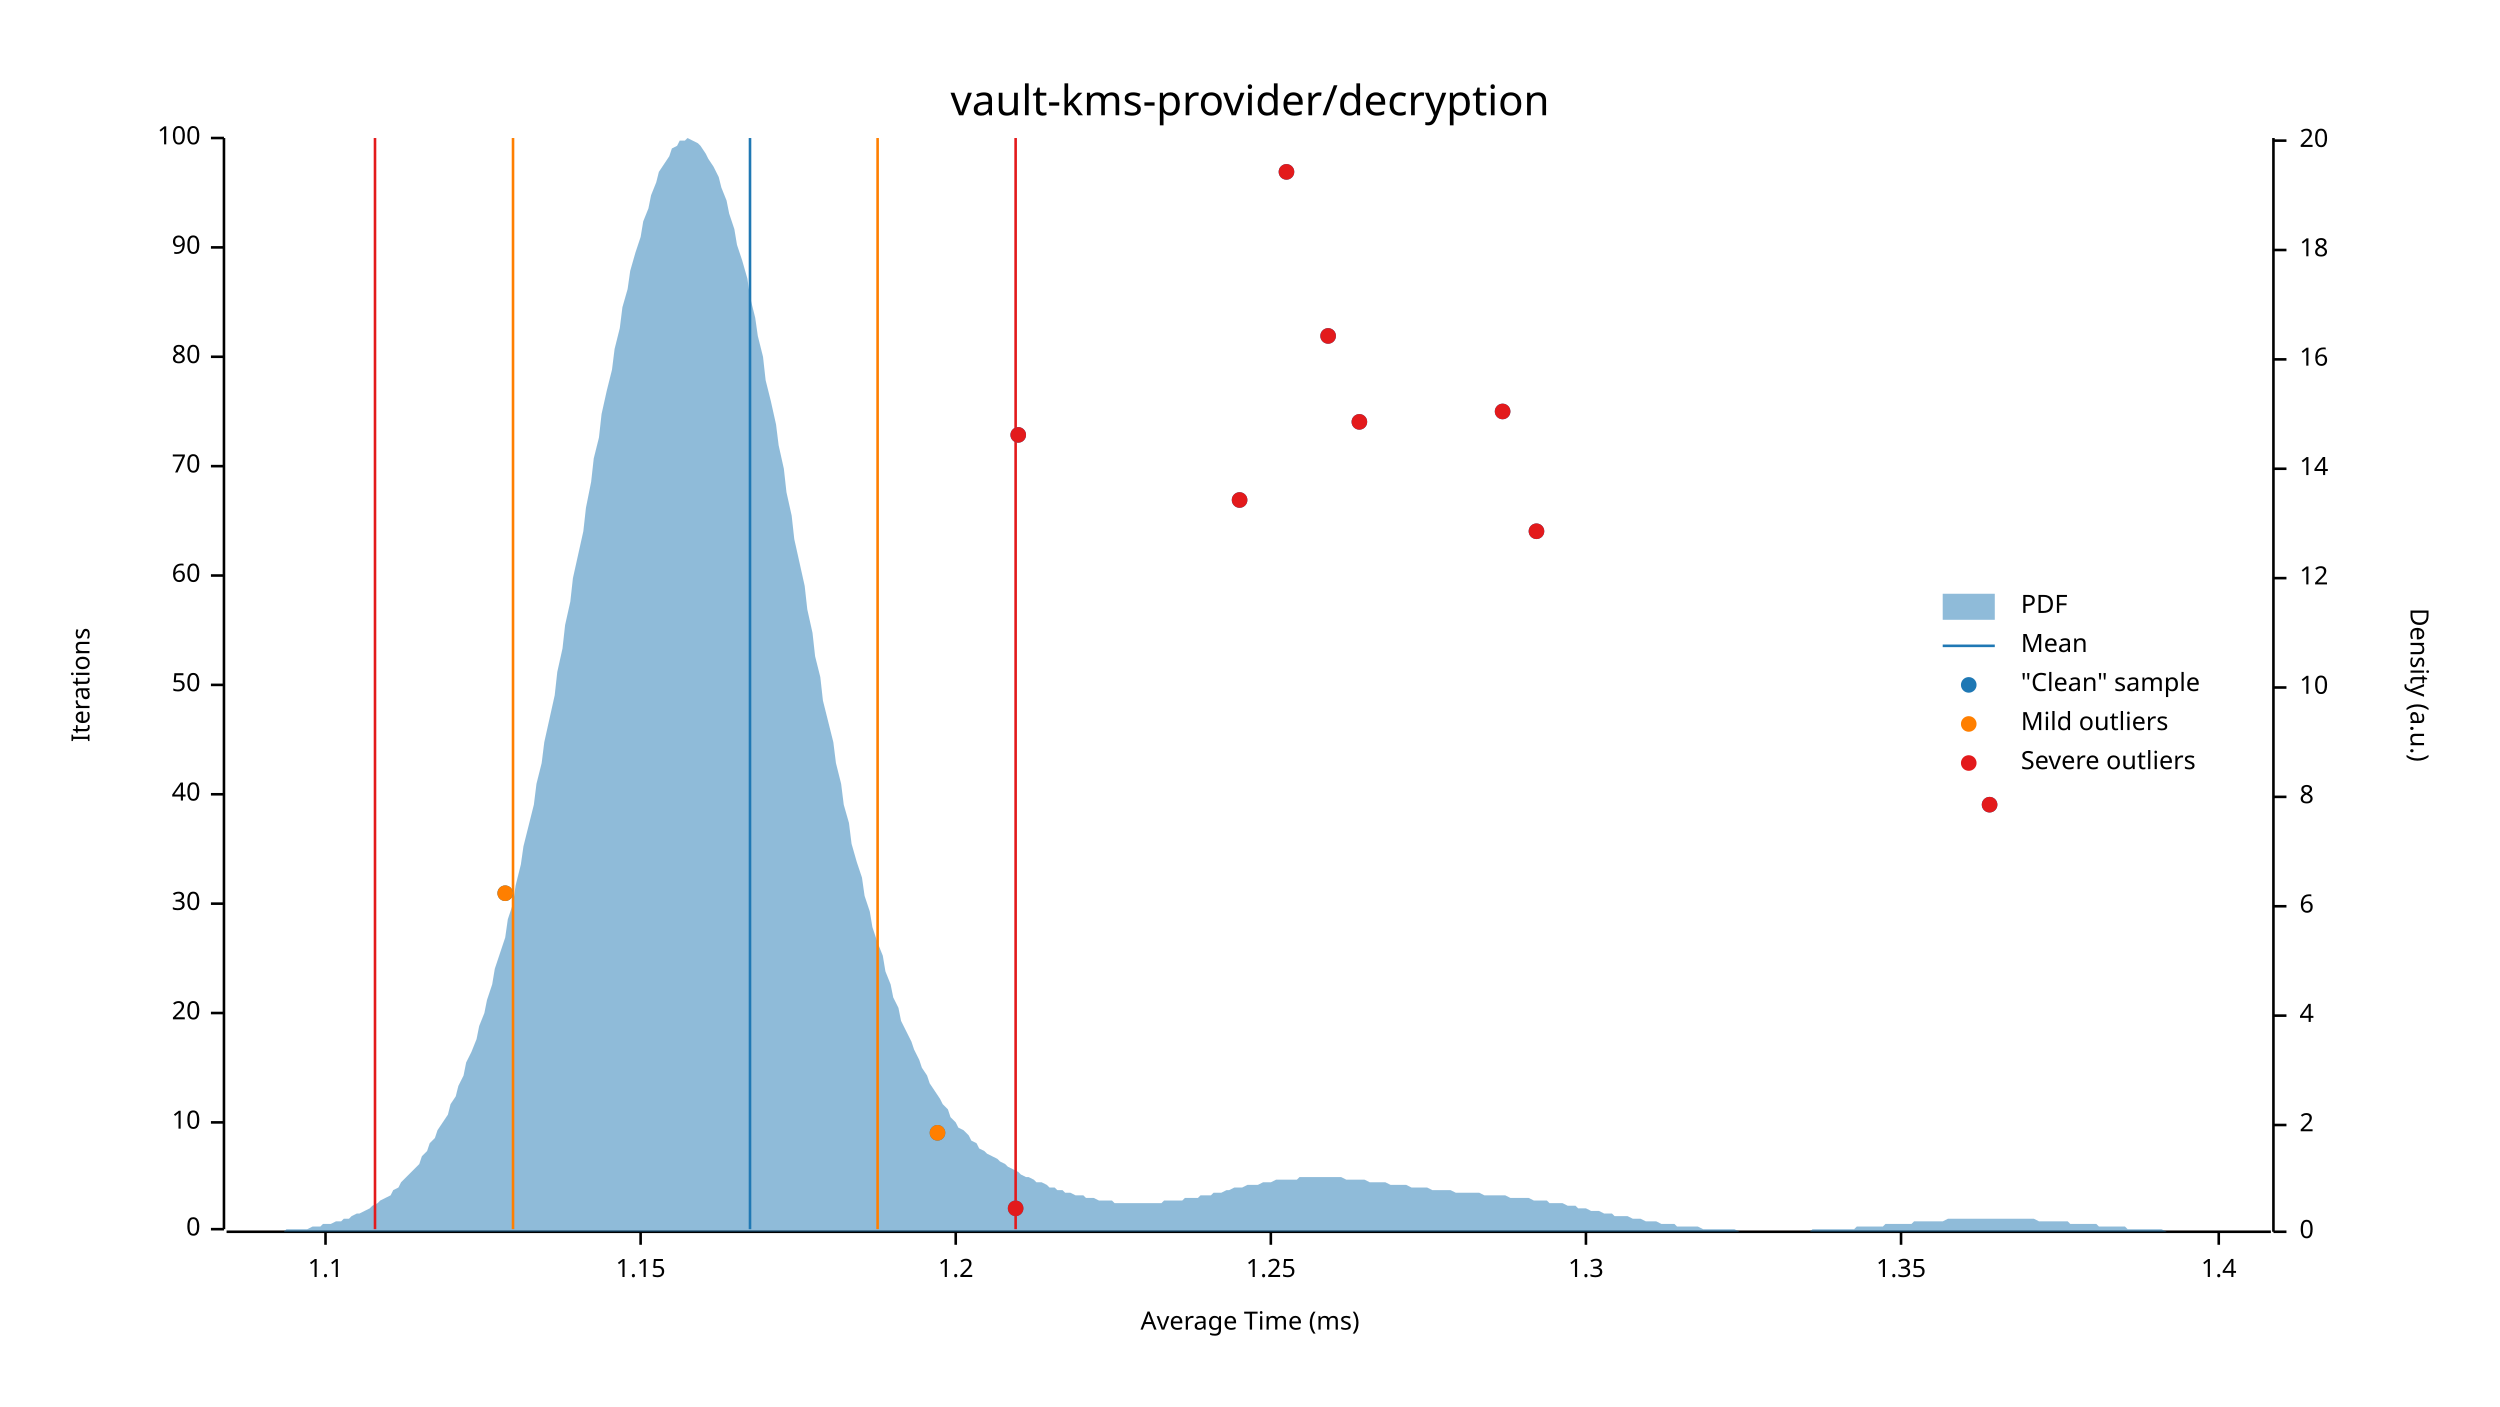
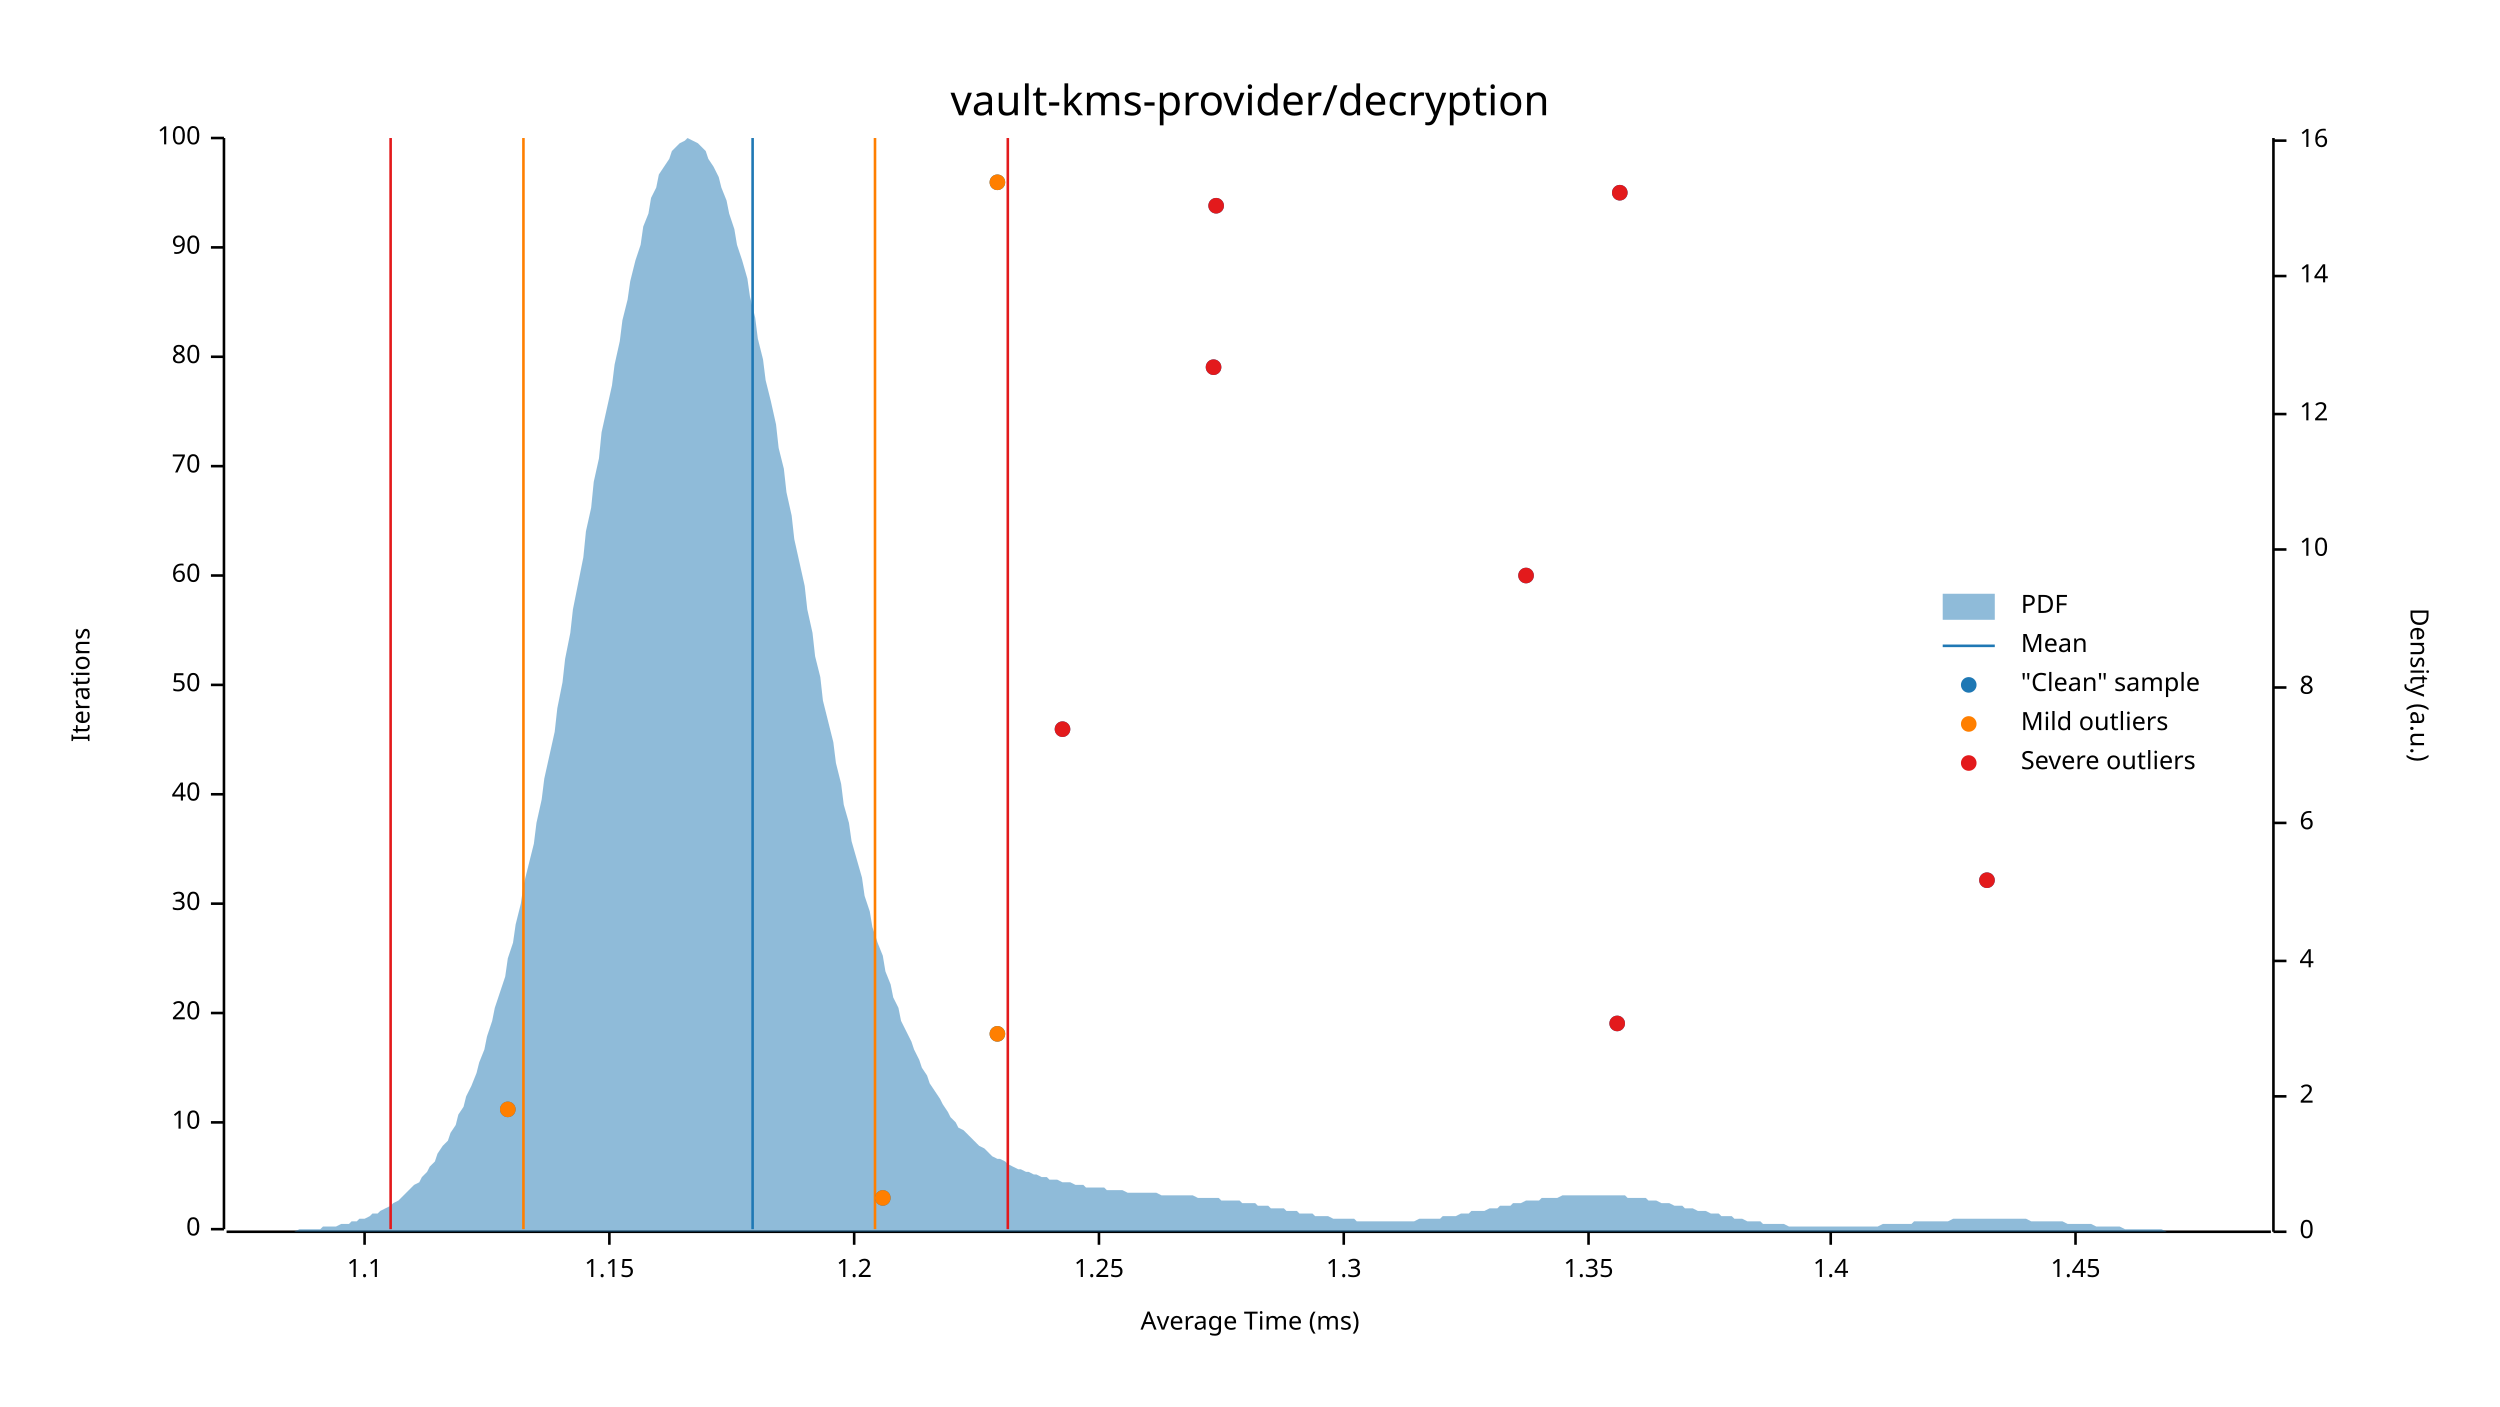
<svg xmlns="http://www.w3.org/2000/svg" width="960" height="540" viewBox="0 0 960 540">
  <text x="480" y="32" dy="0.76em" text-anchor="middle" font-family="sans-serif" font-size="16.129" opacity="1" fill="#000000">
vault-kms-provider/decryption
</text>
  <text x="27" y="263" dy="0.76em" text-anchor="middle" font-family="sans-serif" font-size="9.677" opacity="1" fill="#000000" transform="rotate(270, 27, 263)">
Iterations
</text>
  <text x="480" y="513" dy="-0.5ex" text-anchor="middle" font-family="sans-serif" font-size="9.677" opacity="1" fill="#000000">
Average Time (ms)
</text>
  <polyline fill="none" opacity="1" stroke="#000000" stroke-width="1" points="86,53 86,472 " />
  <text x="77" y="472" dy="0.5ex" text-anchor="end" font-family="sans-serif" font-size="9.677" opacity="1" fill="#000000">
0
</text>
  <polyline fill="none" opacity="1" stroke="#000000" stroke-width="1" points="81,472 86,472 " />
  <text x="77" y="431" dy="0.5ex" text-anchor="end" font-family="sans-serif" font-size="9.677" opacity="1" fill="#000000">
10
</text>
  <polyline fill="none" opacity="1" stroke="#000000" stroke-width="1" points="81,431 86,431 " />
  <text x="77" y="389" dy="0.5ex" text-anchor="end" font-family="sans-serif" font-size="9.677" opacity="1" fill="#000000">
20
</text>
  <polyline fill="none" opacity="1" stroke="#000000" stroke-width="1" points="81,389 86,389 " />
  <text x="77" y="347" dy="0.5ex" text-anchor="end" font-family="sans-serif" font-size="9.677" opacity="1" fill="#000000">
30
</text>
  <polyline fill="none" opacity="1" stroke="#000000" stroke-width="1" points="81,347 86,347 " />
  <text x="77" y="305" dy="0.5ex" text-anchor="end" font-family="sans-serif" font-size="9.677" opacity="1" fill="#000000">
40
</text>
  <polyline fill="none" opacity="1" stroke="#000000" stroke-width="1" points="81,305 86,305 " />
  <text x="77" y="263" dy="0.5ex" text-anchor="end" font-family="sans-serif" font-size="9.677" opacity="1" fill="#000000">
50
</text>
  <polyline fill="none" opacity="1" stroke="#000000" stroke-width="1" points="81,263 86,263 " />
  <text x="77" y="221" dy="0.5ex" text-anchor="end" font-family="sans-serif" font-size="9.677" opacity="1" fill="#000000">
60
</text>
  <polyline fill="none" opacity="1" stroke="#000000" stroke-width="1" points="81,221 86,221 " />
  <text x="77" y="179" dy="0.5ex" text-anchor="end" font-family="sans-serif" font-size="9.677" opacity="1" fill="#000000">
70
</text>
  <polyline fill="none" opacity="1" stroke="#000000" stroke-width="1" points="81,179 86,179 " />
  <text x="77" y="137" dy="0.5ex" text-anchor="end" font-family="sans-serif" font-size="9.677" opacity="1" fill="#000000">
80
</text>
  <polyline fill="none" opacity="1" stroke="#000000" stroke-width="1" points="81,137 86,137 " />
  <text x="77" y="95" dy="0.5ex" text-anchor="end" font-family="sans-serif" font-size="9.677" opacity="1" fill="#000000">
90
</text>
  <polyline fill="none" opacity="1" stroke="#000000" stroke-width="1" points="81,95 86,95 " />
  <text x="77" y="53" dy="0.5ex" text-anchor="end" font-family="sans-serif" font-size="9.677" opacity="1" fill="#000000">
100
</text>
  <polyline fill="none" opacity="1" stroke="#000000" stroke-width="1" points="81,53 86,53 " />
  <polyline fill="none" opacity="1" stroke="#000000" stroke-width="1" points="87,473 872,473 " />
-   <text x="125" y="483" dy="0.76em" text-anchor="middle" font-family="sans-serif" font-size="9.677" opacity="1" fill="#000000">
+   <text x="140" y="483" dy="0.76em" text-anchor="middle" font-family="sans-serif" font-size="9.677" opacity="1" fill="#000000">
1.1
</text>
-   <polyline fill="none" opacity="1" stroke="#000000" stroke-width="1" points="125,473 125,478 " />
-   <text x="246" y="483" dy="0.76em" text-anchor="middle" font-family="sans-serif" font-size="9.677" opacity="1" fill="#000000">
+   <polyline fill="none" opacity="1" stroke="#000000" stroke-width="1" points="140,473 140,478 " />
+   <text x="234" y="483" dy="0.76em" text-anchor="middle" font-family="sans-serif" font-size="9.677" opacity="1" fill="#000000">
1.15
</text>
-   <polyline fill="none" opacity="1" stroke="#000000" stroke-width="1" points="246,473 246,478 " />
-   <text x="367" y="483" dy="0.76em" text-anchor="middle" font-family="sans-serif" font-size="9.677" opacity="1" fill="#000000">
+   <polyline fill="none" opacity="1" stroke="#000000" stroke-width="1" points="234,473 234,478 " />
+   <text x="328" y="483" dy="0.76em" text-anchor="middle" font-family="sans-serif" font-size="9.677" opacity="1" fill="#000000">
1.2
</text>
-   <polyline fill="none" opacity="1" stroke="#000000" stroke-width="1" points="367,473 367,478 " />
-   <text x="488" y="483" dy="0.76em" text-anchor="middle" font-family="sans-serif" font-size="9.677" opacity="1" fill="#000000">
+   <polyline fill="none" opacity="1" stroke="#000000" stroke-width="1" points="328,473 328,478 " />
+   <text x="422" y="483" dy="0.76em" text-anchor="middle" font-family="sans-serif" font-size="9.677" opacity="1" fill="#000000">
1.25
</text>
-   <polyline fill="none" opacity="1" stroke="#000000" stroke-width="1" points="488,473 488,478 " />
-   <text x="609" y="483" dy="0.76em" text-anchor="middle" font-family="sans-serif" font-size="9.677" opacity="1" fill="#000000">
+   <polyline fill="none" opacity="1" stroke="#000000" stroke-width="1" points="422,473 422,478 " />
+   <text x="516" y="483" dy="0.76em" text-anchor="middle" font-family="sans-serif" font-size="9.677" opacity="1" fill="#000000">
1.3
</text>
-   <polyline fill="none" opacity="1" stroke="#000000" stroke-width="1" points="609,473 609,478 " />
-   <text x="730" y="483" dy="0.76em" text-anchor="middle" font-family="sans-serif" font-size="9.677" opacity="1" fill="#000000">
+   <polyline fill="none" opacity="1" stroke="#000000" stroke-width="1" points="516,473 516,478 " />
+   <text x="610" y="483" dy="0.76em" text-anchor="middle" font-family="sans-serif" font-size="9.677" opacity="1" fill="#000000">
1.35
</text>
-   <polyline fill="none" opacity="1" stroke="#000000" stroke-width="1" points="730,473 730,478 " />
-   <text x="852" y="483" dy="0.76em" text-anchor="middle" font-family="sans-serif" font-size="9.677" opacity="1" fill="#000000">
+   <polyline fill="none" opacity="1" stroke="#000000" stroke-width="1" points="610,473 610,478 " />
+   <text x="703" y="483" dy="0.76em" text-anchor="middle" font-family="sans-serif" font-size="9.677" opacity="1" fill="#000000">
1.4
</text>
-   <polyline fill="none" opacity="1" stroke="#000000" stroke-width="1" points="852,473 852,478 " />
+   <polyline fill="none" opacity="1" stroke="#000000" stroke-width="1" points="703,473 703,478 " />
+   <text x="797" y="483" dy="0.76em" text-anchor="middle" font-family="sans-serif" font-size="9.677" opacity="1" fill="#000000">
+ 1.45
+ </text>
+   <polyline fill="none" opacity="1" stroke="#000000" stroke-width="1" points="797,473 797,478 " />
  <text x="933" y="263" dy="0.76em" text-anchor="middle" font-family="sans-serif" font-size="9.677" opacity="1" fill="#000000" transform="rotate(90, 933, 263)">
Density (a.u.)
</text>
  <polyline fill="none" opacity="1" stroke="#000000" stroke-width="1" points="873,53 873,473 " />
  <text x="883" y="473" dy="0.5ex" text-anchor="start" font-family="sans-serif" font-size="9.677" opacity="1" fill="#000000">
0
</text>
  <polyline fill="none" opacity="1" stroke="#000000" stroke-width="1" points="873,473 878,473 " />
-   <text x="883" y="432" dy="0.5ex" text-anchor="start" font-family="sans-serif" font-size="9.677" opacity="1" fill="#000000">
+   <text x="883" y="421" dy="0.5ex" text-anchor="start" font-family="sans-serif" font-size="9.677" opacity="1" fill="#000000">
2
</text>
-   <polyline fill="none" opacity="1" stroke="#000000" stroke-width="1" points="873,432 878,432 " />
-   <text x="883" y="390" dy="0.5ex" text-anchor="start" font-family="sans-serif" font-size="9.677" opacity="1" fill="#000000">
+   <polyline fill="none" opacity="1" stroke="#000000" stroke-width="1" points="873,421 878,421 " />
+   <text x="883" y="369" dy="0.5ex" text-anchor="start" font-family="sans-serif" font-size="9.677" opacity="1" fill="#000000">
4
</text>
-   <polyline fill="none" opacity="1" stroke="#000000" stroke-width="1" points="873,390 878,390 " />
-   <text x="883" y="348" dy="0.5ex" text-anchor="start" font-family="sans-serif" font-size="9.677" opacity="1" fill="#000000">
+   <polyline fill="none" opacity="1" stroke="#000000" stroke-width="1" points="873,369 878,369 " />
+   <text x="883" y="316" dy="0.5ex" text-anchor="start" font-family="sans-serif" font-size="9.677" opacity="1" fill="#000000">
6
</text>
-   <polyline fill="none" opacity="1" stroke="#000000" stroke-width="1" points="873,348 878,348 " />
-   <text x="883" y="306" dy="0.5ex" text-anchor="start" font-family="sans-serif" font-size="9.677" opacity="1" fill="#000000">
+   <polyline fill="none" opacity="1" stroke="#000000" stroke-width="1" points="873,316 878,316 " />
+   <text x="883" y="264" dy="0.5ex" text-anchor="start" font-family="sans-serif" font-size="9.677" opacity="1" fill="#000000">
8
</text>
-   <polyline fill="none" opacity="1" stroke="#000000" stroke-width="1" points="873,306 878,306 " />
-   <text x="883" y="264" dy="0.5ex" text-anchor="start" font-family="sans-serif" font-size="9.677" opacity="1" fill="#000000">
+   <polyline fill="none" opacity="1" stroke="#000000" stroke-width="1" points="873,264 878,264 " />
+   <text x="883" y="211" dy="0.5ex" text-anchor="start" font-family="sans-serif" font-size="9.677" opacity="1" fill="#000000">
10
</text>
-   <polyline fill="none" opacity="1" stroke="#000000" stroke-width="1" points="873,264 878,264 " />
-   <text x="883" y="222" dy="0.5ex" text-anchor="start" font-family="sans-serif" font-size="9.677" opacity="1" fill="#000000">
+   <polyline fill="none" opacity="1" stroke="#000000" stroke-width="1" points="873,211 878,211 " />
+   <text x="883" y="159" dy="0.5ex" text-anchor="start" font-family="sans-serif" font-size="9.677" opacity="1" fill="#000000">
12
</text>
-   <polyline fill="none" opacity="1" stroke="#000000" stroke-width="1" points="873,222 878,222 " />
-   <text x="883" y="180" dy="0.5ex" text-anchor="start" font-family="sans-serif" font-size="9.677" opacity="1" fill="#000000">
+   <polyline fill="none" opacity="1" stroke="#000000" stroke-width="1" points="873,159 878,159 " />
+   <text x="883" y="106" dy="0.5ex" text-anchor="start" font-family="sans-serif" font-size="9.677" opacity="1" fill="#000000">
14
</text>
-   <polyline fill="none" opacity="1" stroke="#000000" stroke-width="1" points="873,180 878,180 " />
-   <text x="883" y="138" dy="0.5ex" text-anchor="start" font-family="sans-serif" font-size="9.677" opacity="1" fill="#000000">
+   <polyline fill="none" opacity="1" stroke="#000000" stroke-width="1" points="873,106 878,106 " />
+   <text x="883" y="54" dy="0.5ex" text-anchor="start" font-family="sans-serif" font-size="9.677" opacity="1" fill="#000000">
16
</text>
-   <polyline fill="none" opacity="1" stroke="#000000" stroke-width="1" points="873,138 878,138 " />
-   <text x="883" y="96" dy="0.5ex" text-anchor="start" font-family="sans-serif" font-size="9.677" opacity="1" fill="#000000">
- 18
- </text>
-   <polyline fill="none" opacity="1" stroke="#000000" stroke-width="1" points="873,96 878,96 " />
-   <text x="883" y="54" dy="0.5ex" text-anchor="start" font-family="sans-serif" font-size="9.677" opacity="1" fill="#000000">
- 20
- </text>
  <polyline fill="none" opacity="1" stroke="#000000" stroke-width="1" points="873,54 878,54 " />
-   <polygon opacity="0.5" fill="#1F78B4" points="87,473 88,473 90,473 91,473 93,473 94,473 96,473 98,473 99,473 101,473 102,473 104,473 105,473 107,473 109,473 110,472 112,472 113,472 115,472 116,472 118,472 120,471 121,471 123,471 124,470 126,470 127,470 129,469 131,469 132,468 134,468 135,467 137,466 138,466 140,465 142,464 143,463 145,462 146,461 148,460 150,459 151,457 153,456 154,454 156,452 157,451 159,449 161,447 162,444 164,442 165,439 167,437 168,434 170,431 172,428 173,424 175,421 176,417 178,413 179,408 181,404 183,399 184,394 186,389 187,384 189,378 190,372 192,366 194,360 195,353 197,347 198,340 200,332 201,325 203,317 205,309 206,301 208,293 209,285 211,276 213,267 214,258 216,249 217,240 219,231 220,222 222,213 224,204 225,195 227,185 228,176 230,168 231,159 233,150 235,142 236,134 238,126 239,118 241,111 242,104 244,97 246,91 247,85 249,80 250,75 252,70 253,66 255,63 257,60 258,57 260,56 261,54 263,54 264,53 266,54 268,55 269,56 271,59 272,61 274,64 276,68 277,72 279,77 280,82 282,88 283,94 285,100 287,107 288,114 290,122 291,129 293,137 294,146 296,154 298,163 299,171 301,180 302,189 304,198 305,207 307,216 309,225 310,234 312,243 313,252 315,260 316,269 318,277 320,285 321,293 323,301 324,309 326,316 327,324 329,331 331,337 332,344 334,350 335,356 337,362 339,367 340,373 342,378 343,383 345,387 346,392 348,396 350,400 351,403 353,407 354,410 356,413 357,416 359,419 361,422 362,424 364,426 365,429 367,431 368,433 370,434 372,436 373,438 375,439 376,441 378,442 379,443 381,444 383,445 384,446 386,447 387,448 389,449 391,450 392,451 394,452 395,452 397,453 398,454 400,454 402,455 403,456 405,456 406,457 408,457 409,458 411,458 413,459 414,459 416,459 417,460 419,460 420,460 422,461 424,461 425,461 427,461 428,462 430,462 431,462 433,462 435,462 436,462 438,462 439,462 441,462 442,462 444,462 446,462 447,461 449,461 450,461 452,461 454,461 455,460 457,460 458,460 460,460 461,459 463,459 465,459 466,458 468,458 469,458 471,457 472,457 474,456 476,456 477,456 479,455 480,455 482,455 483,455 485,454 487,454 488,454 490,453 491,453 493,453 494,453 496,453 498,453 499,452 501,452 502,452 504,452 505,452 507,452 509,452 510,452 512,452 513,452 515,452 517,453 518,453 520,453 521,453 523,453 524,453 526,454 528,454 529,454 531,454 532,454 534,455 535,455 537,455 539,455 540,455 542,456 543,456 545,456 546,456 548,456 550,457 551,457 553,457 554,457 556,457 557,457 559,458 561,458 562,458 564,458 565,458 567,458 568,458 570,459 572,459 573,459 575,459 576,459 578,459 580,460 581,460 583,460 584,460 586,460 587,460 589,461 591,461 592,461 594,461 595,462 597,462 598,462 600,462 602,463 603,463 605,463 606,464 608,464 609,464 611,465 613,465 614,465 616,466 617,466 619,466 620,467 622,467 624,467 625,467 627,468 628,468 630,468 632,469 633,469 635,469 636,469 638,470 639,470 641,470 643,470 644,471 646,471 647,471 649,471 650,471 652,471 654,472 655,472 657,472 658,472 660,472 661,472 663,472 665,472 666,472 668,473 669,473 671,473 672,473 674,473 676,473 677,473 679,473 680,473 682,473 683,473 685,473 687,473 688,473 690,473 691,473 693,473 695,473 696,472 698,472 699,472 701,472 702,472 704,472 706,472 707,472 709,472 710,472 712,472 713,471 715,471 717,471 718,471 720,471 721,471 723,471 724,470 726,470 728,470 729,470 731,470 732,470 734,470 735,469 737,469 739,469 740,469 742,469 743,469 745,469 746,469 748,468 750,468 751,468 753,468 754,468 756,468 758,468 759,468 761,468 762,468 764,468 765,468 767,468 769,468 770,468 772,468 773,468 775,468 776,468 778,468 780,468 781,468 783,469 784,469 786,469 787,469 789,469 791,469 792,469 794,469 795,470 797,470 798,470 800,470 802,470 803,470 805,470 806,471 808,471 809,471 811,471 813,471 814,471 816,471 817,472 819,472 821,472 822,472 824,472 825,472 827,472 828,472 830,472 832,473 833,473 835,473 836,473 838,473 839,473 841,473 843,473 844,473 846,473 847,473 849,473 850,473 852,473 854,473 855,473 857,473 858,473 860,473 861,473 863,473 865,473 866,473 868,473 869,473 871,473 873,473 873,473 87,473 " />
-   <polyline fill="none" opacity="1" stroke="#1F78B4" stroke-width="1" points="288,472 288,53 " />
-   <polyline fill="none" opacity="1" stroke="#FF7F00" stroke-width="1" points="197,472 197,53 " />
-   <polyline fill="none" opacity="1" stroke="#FF7F00" stroke-width="1" points="337,472 337,53 " />
-   <polyline fill="none" opacity="1" stroke="#E31A1C" stroke-width="1" points="144,472 144,53 " />
-   <polyline fill="none" opacity="1" stroke="#E31A1C" stroke-width="1" points="390,472 390,53 " />
-   <circle cx="390" cy="464" r="3" opacity="1" fill="#1F78B4" stroke="none" stroke-width="1" />
-   <circle cx="360" cy="435" r="3" opacity="1" fill="#1F78B4" stroke="none" stroke-width="1" />
-   <circle cx="194" cy="343" r="3" opacity="1" fill="#1F78B4" stroke="none" stroke-width="1" />
-   <circle cx="764" cy="309" r="3" opacity="1" fill="#1F78B4" stroke="none" stroke-width="1" />
-   <circle cx="590" cy="204" r="3" opacity="1" fill="#1F78B4" stroke="none" stroke-width="1" />
-   <circle cx="476" cy="192" r="3" opacity="1" fill="#1F78B4" stroke="none" stroke-width="1" />
-   <circle cx="391" cy="167" r="3" opacity="1" fill="#1F78B4" stroke="none" stroke-width="1" />
-   <circle cx="522" cy="162" r="3" opacity="1" fill="#1F78B4" stroke="none" stroke-width="1" />
-   <circle cx="577" cy="158" r="3" opacity="1" fill="#1F78B4" stroke="none" stroke-width="1" />
-   <circle cx="510" cy="129" r="3" opacity="1" fill="#1F78B4" stroke="none" stroke-width="1" />
-   <circle cx="494" cy="66" r="3" opacity="1" fill="#1F78B4" stroke="none" stroke-width="1" />
-   <circle cx="360" cy="435" r="3" opacity="1" fill="#FF7F00" stroke="none" stroke-width="1" />
-   <circle cx="194" cy="343" r="3" opacity="1" fill="#FF7F00" stroke="none" stroke-width="1" />
-   <circle cx="390" cy="464" r="3" opacity="1" fill="#E31A1C" stroke="none" stroke-width="1" />
-   <circle cx="764" cy="309" r="3" opacity="1" fill="#E31A1C" stroke="none" stroke-width="1" />
-   <circle cx="590" cy="204" r="3" opacity="1" fill="#E31A1C" stroke="none" stroke-width="1" />
-   <circle cx="476" cy="192" r="3" opacity="1" fill="#E31A1C" stroke="none" stroke-width="1" />
-   <circle cx="391" cy="167" r="3" opacity="1" fill="#E31A1C" stroke="none" stroke-width="1" />
-   <circle cx="522" cy="162" r="3" opacity="1" fill="#E31A1C" stroke="none" stroke-width="1" />
-   <circle cx="577" cy="158" r="3" opacity="1" fill="#E31A1C" stroke="none" stroke-width="1" />
-   <circle cx="510" cy="129" r="3" opacity="1" fill="#E31A1C" stroke="none" stroke-width="1" />
-   <circle cx="494" cy="66" r="3" opacity="1" fill="#E31A1C" stroke="none" stroke-width="1" />
+   <polygon opacity="0.5" fill="#1F78B4" points="87,473 88,473 90,473 91,473 93,473 94,473 96,473 98,473 99,473 101,473 102,473 104,473 105,473 107,473 109,473 110,473 112,473 113,473 115,472 116,472 118,472 120,472 121,472 123,472 124,471 126,471 127,471 129,471 131,470 132,470 134,470 135,469 137,469 138,468 140,468 142,467 143,466 145,466 146,465 148,464 150,463 151,462 153,461 154,460 156,458 157,457 159,455 161,454 162,452 164,450 165,448 167,446 168,443 170,440 172,438 173,435 175,432 176,428 178,425 179,421 181,417 183,412 184,408 186,403 187,398 189,392 190,387 192,381 194,375 195,368 197,362 198,355 200,347 201,340 203,332 205,324 206,316 208,307 209,299 211,290 213,281 214,272 216,262 217,253 219,243 220,234 222,224 224,214 225,204 227,195 228,185 230,176 231,166 233,157 235,148 236,140 238,131 239,123 241,115 242,108 244,100 246,94 247,87 249,82 250,76 252,72 253,67 255,64 257,61 258,58 260,56 261,55 263,54 264,53 266,54 268,55 269,56 271,58 272,61 274,64 276,68 277,72 279,77 280,82 282,88 283,94 285,100 287,107 288,114 290,122 291,130 293,138 294,146 296,154 298,163 299,172 301,180 302,189 304,198 305,207 307,216 309,225 310,234 312,243 313,252 315,260 316,269 318,277 320,285 321,293 323,301 324,309 326,316 327,323 329,330 331,337 332,344 334,350 335,356 337,362 339,367 340,373 342,378 343,383 345,387 346,392 348,396 350,400 351,403 353,407 354,410 356,413 357,416 359,419 361,422 362,424 364,427 365,429 367,431 368,433 370,434 372,436 373,437 375,439 376,440 378,441 379,442 381,444 383,445 384,445 386,446 387,447 389,448 391,449 392,449 394,450 395,450 397,451 398,451 400,452 402,452 403,453 405,453 406,453 408,454 409,454 411,454 413,455 414,455 416,455 417,456 419,456 420,456 422,456 424,456 425,457 427,457 428,457 430,457 431,457 433,458 435,458 436,458 438,458 439,458 441,458 442,458 444,458 446,459 447,459 449,459 450,459 452,459 454,459 455,459 457,459 458,459 460,460 461,460 463,460 465,460 466,460 468,460 469,461 471,461 472,461 474,461 476,461 477,462 479,462 480,462 482,462 483,463 485,463 487,463 488,464 490,464 491,464 493,464 494,465 496,465 498,465 499,466 501,466 502,466 504,466 505,467 507,467 509,467 510,467 512,468 513,468 515,468 517,468 518,468 520,468 521,469 523,469 524,469 526,469 528,469 529,469 531,469 532,469 534,469 535,469 537,469 539,469 540,469 542,469 543,469 545,468 546,468 548,468 550,468 551,468 553,468 554,467 556,467 557,467 559,467 561,466 562,466 564,466 565,465 567,465 568,465 570,465 572,464 573,464 575,464 576,463 578,463 580,463 581,462 583,462 584,462 586,461 587,461 589,461 591,461 592,460 594,460 595,460 597,460 598,460 600,459 602,459 603,459 605,459 606,459 608,459 609,459 611,459 613,459 614,459 616,459 617,459 619,459 620,459 622,459 624,459 625,460 627,460 628,460 630,460 632,460 633,461 635,461 636,461 638,462 639,462 641,462 643,463 644,463 646,463 647,464 649,464 650,464 652,465 654,465 655,465 657,466 658,466 660,466 661,467 663,467 665,467 666,468 668,468 669,468 671,469 672,469 674,469 676,469 677,470 679,470 680,470 682,470 683,470 685,470 687,471 688,471 690,471 691,471 693,471 695,471 696,471 698,471 699,471 701,471 702,471 704,471 706,471 707,471 709,471 710,471 712,471 713,471 715,471 717,471 718,471 720,471 721,471 723,470 724,470 726,470 728,470 729,470 731,470 732,470 734,470 735,469 737,469 739,469 740,469 742,469 743,469 745,469 746,469 748,469 750,468 751,468 753,468 754,468 756,468 758,468 759,468 761,468 762,468 764,468 765,468 767,468 769,468 770,468 772,468 773,468 775,468 776,468 778,468 780,469 781,469 783,469 784,469 786,469 787,469 789,469 791,469 792,469 794,470 795,470 797,470 798,470 800,470 802,470 803,470 805,471 806,471 808,471 809,471 811,471 813,471 814,471 816,472 817,472 819,472 821,472 822,472 824,472 825,472 827,472 828,472 830,472 832,473 833,473 835,473 836,473 838,473 839,473 841,473 843,473 844,473 846,473 847,473 849,473 850,473 852,473 854,473 855,473 857,473 858,473 860,473 861,473 863,473 865,473 866,473 868,473 869,473 871,473 873,473 873,473 87,473 " />
+   <polyline fill="none" opacity="1" stroke="#1F78B4" stroke-width="1" points="289,472 289,53 " />
+   <polyline fill="none" opacity="1" stroke="#FF7F00" stroke-width="1" points="201,472 201,53 " />
+   <polyline fill="none" opacity="1" stroke="#FF7F00" stroke-width="1" points="336,472 336,53 " />
+   <polyline fill="none" opacity="1" stroke="#E31A1C" stroke-width="1" points="150,472 150,53 " />
+   <polyline fill="none" opacity="1" stroke="#E31A1C" stroke-width="1" points="387,472 387,53 " />
+   <circle cx="339" cy="460" r="3" opacity="1" fill="#1F78B4" stroke="none" stroke-width="1" />
+   <circle cx="195" cy="426" r="3" opacity="1" fill="#1F78B4" stroke="none" stroke-width="1" />
+   <circle cx="383" cy="397" r="3" opacity="1" fill="#1F78B4" stroke="none" stroke-width="1" />
+   <circle cx="621" cy="393" r="3" opacity="1" fill="#1F78B4" stroke="none" stroke-width="1" />
+   <circle cx="763" cy="338" r="3" opacity="1" fill="#1F78B4" stroke="none" stroke-width="1" />
+   <circle cx="408" cy="280" r="3" opacity="1" fill="#1F78B4" stroke="none" stroke-width="1" />
+   <circle cx="586" cy="221" r="3" opacity="1" fill="#1F78B4" stroke="none" stroke-width="1" />
+   <circle cx="466" cy="141" r="3" opacity="1" fill="#1F78B4" stroke="none" stroke-width="1" />
+   <circle cx="467" cy="79" r="3" opacity="1" fill="#1F78B4" stroke="none" stroke-width="1" />
+   <circle cx="622" cy="74" r="3" opacity="1" fill="#1F78B4" stroke="none" stroke-width="1" />
+   <circle cx="383" cy="70" r="3" opacity="1" fill="#1F78B4" stroke="none" stroke-width="1" />
+   <circle cx="339" cy="460" r="3" opacity="1" fill="#FF7F00" stroke="none" stroke-width="1" />
+   <circle cx="195" cy="426" r="3" opacity="1" fill="#FF7F00" stroke="none" stroke-width="1" />
+   <circle cx="383" cy="397" r="3" opacity="1" fill="#FF7F00" stroke="none" stroke-width="1" />
+   <circle cx="383" cy="70" r="3" opacity="1" fill="#FF7F00" stroke="none" stroke-width="1" />
+   <circle cx="621" cy="393" r="3" opacity="1" fill="#E31A1C" stroke="none" stroke-width="1" />
+   <circle cx="763" cy="338" r="3" opacity="1" fill="#E31A1C" stroke="none" stroke-width="1" />
+   <circle cx="408" cy="280" r="3" opacity="1" fill="#E31A1C" stroke="none" stroke-width="1" />
+   <circle cx="586" cy="221" r="3" opacity="1" fill="#E31A1C" stroke="none" stroke-width="1" />
+   <circle cx="466" cy="141" r="3" opacity="1" fill="#E31A1C" stroke="none" stroke-width="1" />
+   <circle cx="467" cy="79" r="3" opacity="1" fill="#E31A1C" stroke="none" stroke-width="1" />
+   <circle cx="622" cy="74" r="3" opacity="1" fill="#E31A1C" stroke="none" stroke-width="1" />
  <text x="776" y="228" dy="0.76em" text-anchor="start" font-family="sans-serif" font-size="9.677" opacity="1" fill="#000000">
PDF
</text>
  <text x="776" y="243" dy="0.76em" text-anchor="start" font-family="sans-serif" font-size="9.677" opacity="1" fill="#000000">
Mean
</text>
  <text x="776" y="258" dy="0.76em" text-anchor="start" font-family="sans-serif" font-size="9.677" opacity="1" fill="#000000">
"Clean" sample
</text>
  <text x="776" y="273" dy="0.76em" text-anchor="start" font-family="sans-serif" font-size="9.677" opacity="1" fill="#000000">
Mild outliers
</text>
  <text x="776" y="288" dy="0.76em" text-anchor="start" font-family="sans-serif" font-size="9.677" opacity="1" fill="#000000">
Severe outliers
</text>
  <rect x="746" y="228" width="20" height="10" opacity="0.5" fill="#1F78B4" stroke="none" />
  <polyline fill="none" opacity="1" stroke="#1F78B4" stroke-width="1" points="746,248 766,248 " />
  <circle cx="756" cy="263" r="3" opacity="1" fill="#1F78B4" stroke="none" stroke-width="1" />
  <circle cx="756" cy="278" r="3" opacity="1" fill="#FF7F00" stroke="none" stroke-width="1" />
  <circle cx="756" cy="293" r="3" opacity="1" fill="#E31A1C" stroke="none" stroke-width="1" />
</svg>
